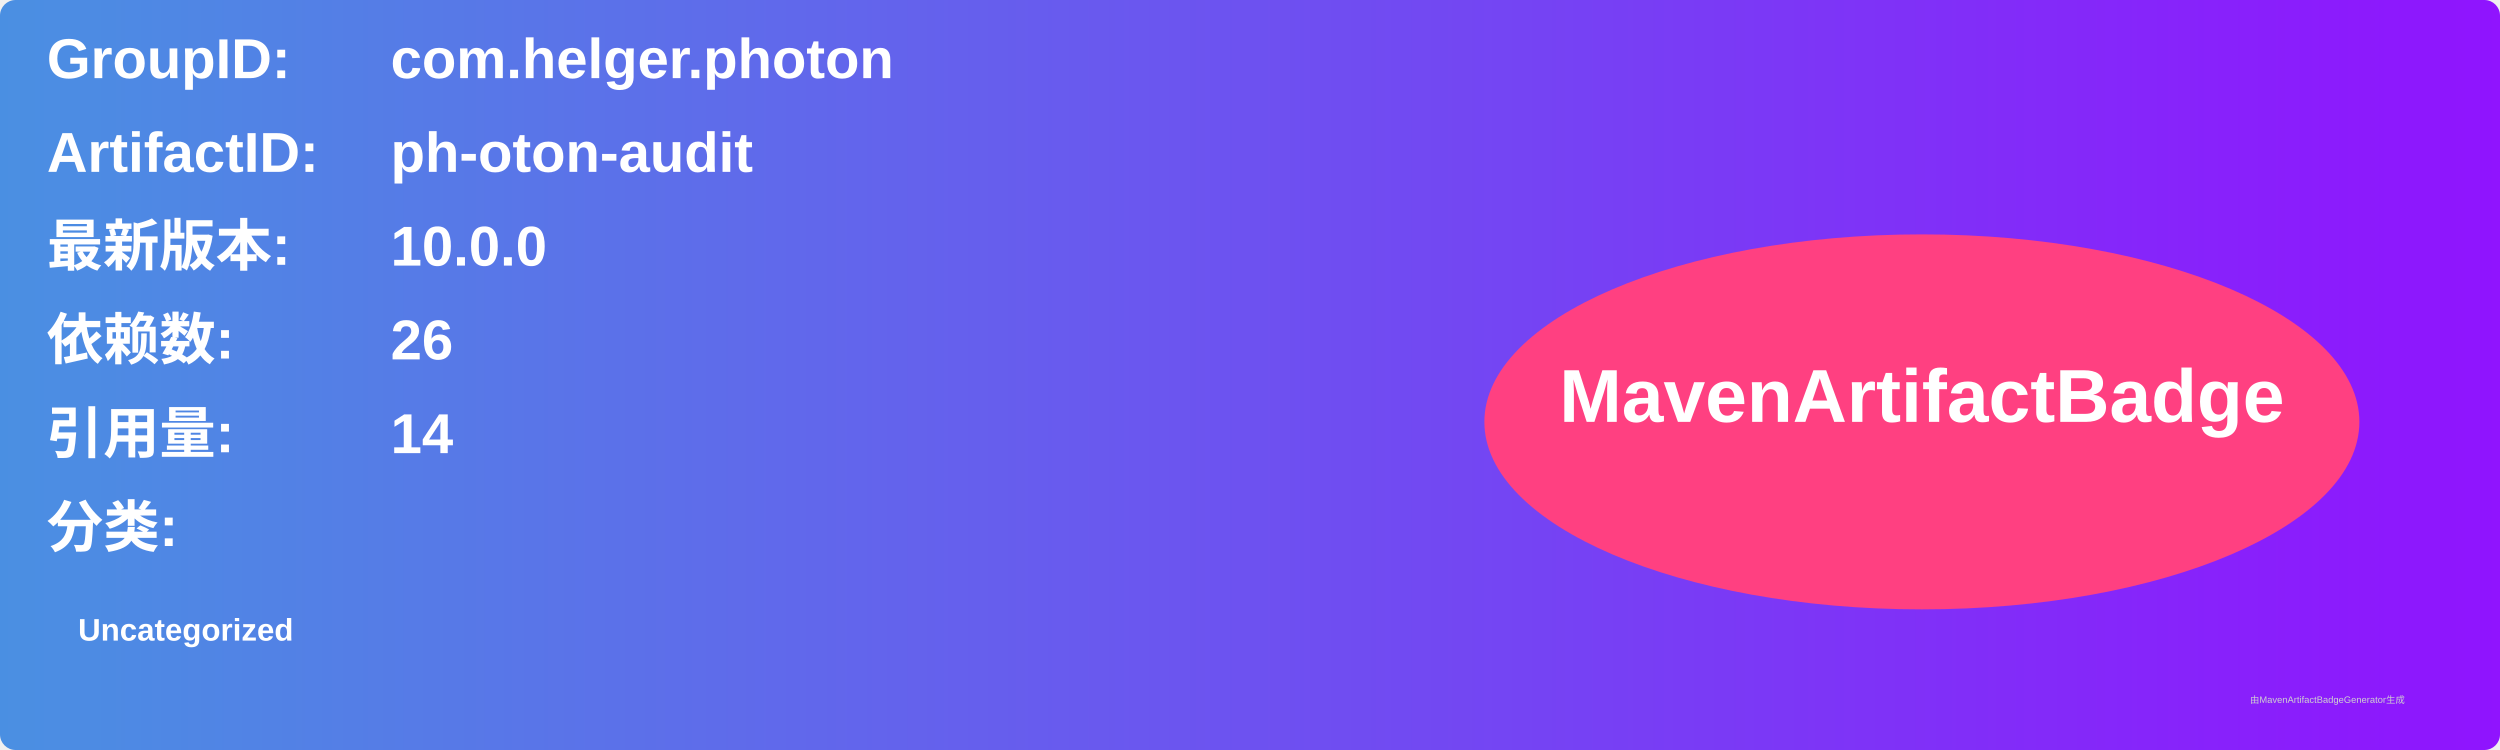
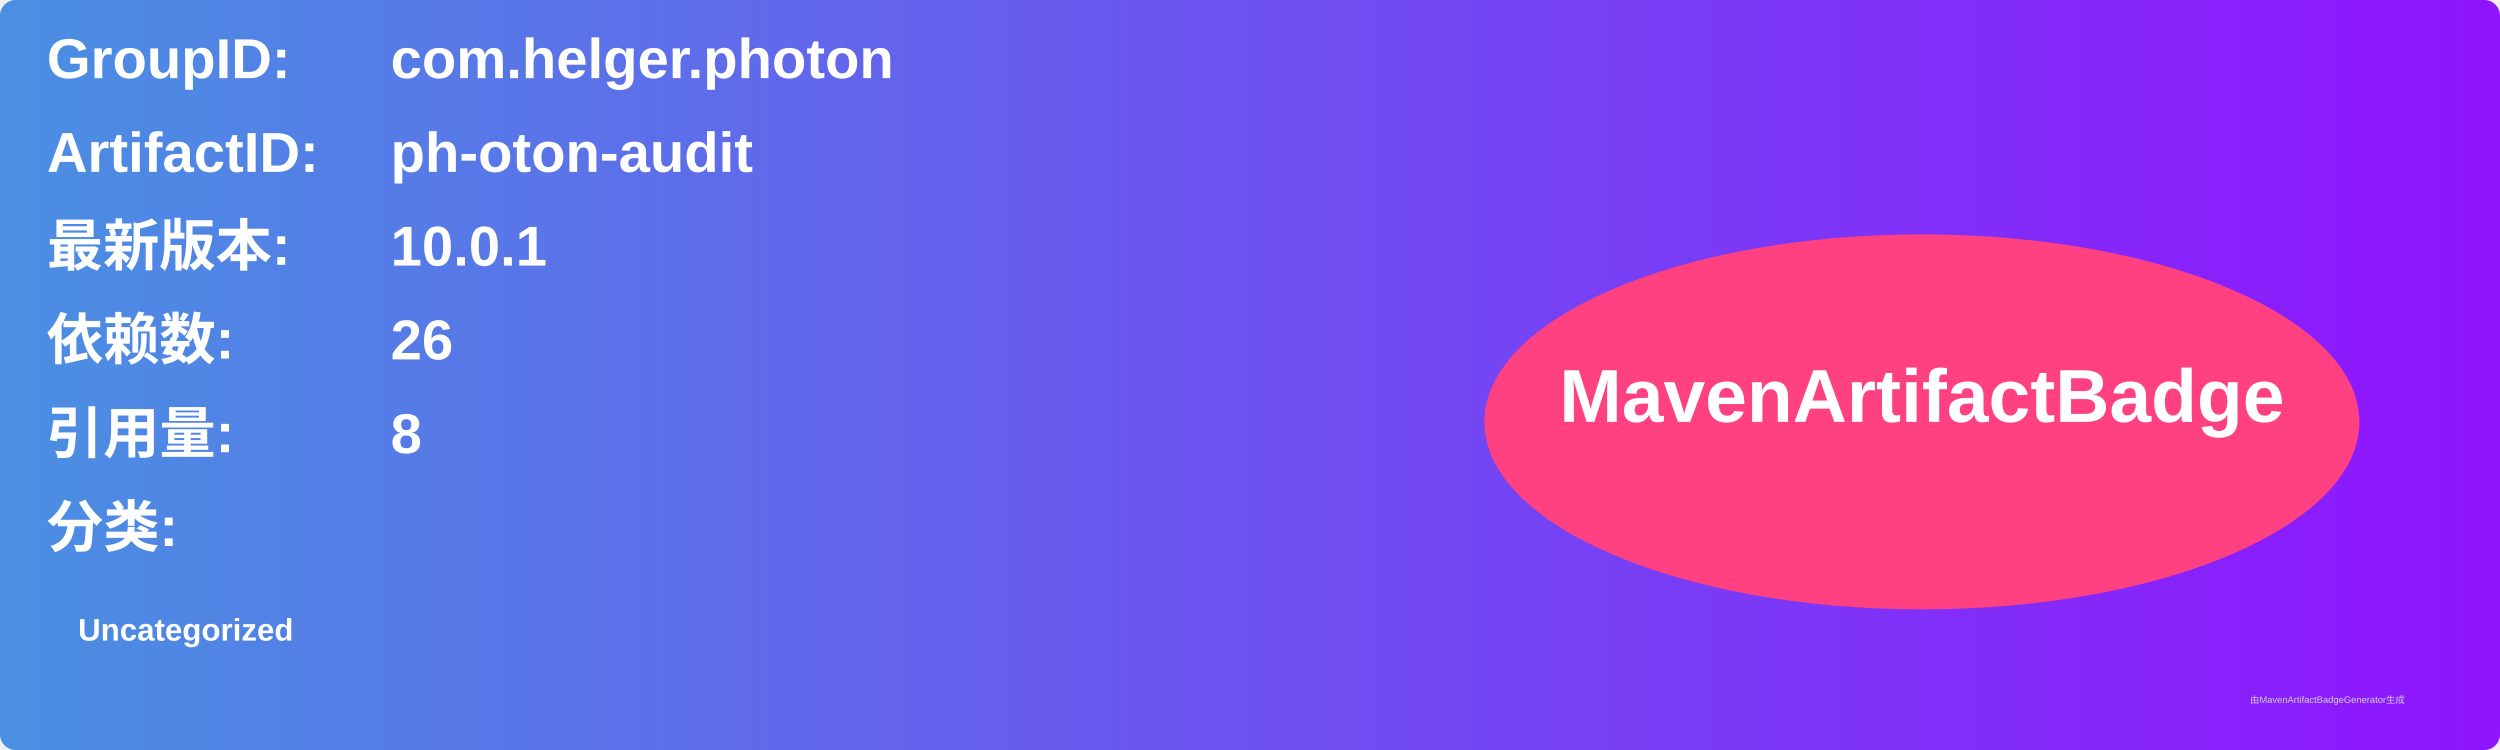
<svg xmlns="http://www.w3.org/2000/svg" width="800" height="240" viewBox="0 0 800 240">
  <linearGradient id="grad" x1="0%" y1="0%" x2="100%" y2="0%">
    <stop offset="0%" stop-color="#4a90e2" />
    <stop offset="100%" stop-color="#9013fe" />
  </linearGradient>
  <rect width="100%" height="100%" rx="5" ry="5" fill="url(#grad)" />
  <g transform="translate(15, 15)">
    <text x="0" y="10" font-family="Arial" font-size="18" fill="white" font-weight="bold" width="260">GroupID:</text>
    <text x="110" y="10" font-family="Arial" font-size="18" fill="white" font-weight="bold" width="460">com.helger.photon</text>
    <text x="0" y="40" font-family="Arial" font-size="18" fill="white" font-weight="bold" width="260">ArtifactID:</text>
    <text x="110" y="40" font-family="Arial" font-size="18" fill="white" font-weight="bold" width="460">ph-oton-audit</text>
    <text x="0" y="70" font-family="Arial" font-size="18" fill="white" font-weight="bold">最新版本:</text>
    <text x="110" y="70" font-family="Arial" font-size="18" fill="white" font-weight="bold">
-       <tspan font-weight="bold">10.0.0</tspan>
+       <tspan font-weight="bold">10.0.1</tspan>
    </text>
    <text x="0" y="100" font-family="Arial" font-size="18" fill="white" font-weight="bold">依赖数: </text>
    <text x="110" y="100" font-family="Arial" font-size="18" fill="white">
      <tspan font-weight="bold">26</tspan>
    </text>
    <text x="0" y="130" font-family="Arial" font-size="18" fill="white" font-weight="bold">引用量: </text>
    <text x="110" y="130" font-family="Arial" font-size="18" fill="white">
-       <tspan font-weight="bold">14</tspan>
+       <tspan font-weight="bold">8</tspan>
    </text>
    <text x="0" y="160" font-family="Arial" font-size="18" fill="white" font-weight="bold">分类:</text>
    <text x="10" y="190" font-family="Arial" font-size="10" fill="white">
      <tspan font-weight="bold">Uncategorized</tspan>
    </text>
    <ellipse cx="600" cy="120" rx="140" ry="60" fill="#ff4081" />
    <text x="600" y="120" text-anchor="middle" font-family="Arial" font-size="24" fill="white" font-weight="bold">MavenArtifactBadge</text>
  </g>
  <text x="720" y="225" font-family="Arial" font-size="3" fill="#d0d0d0">由MavenArtifactBadgeGenerator生成</text>
</svg>
